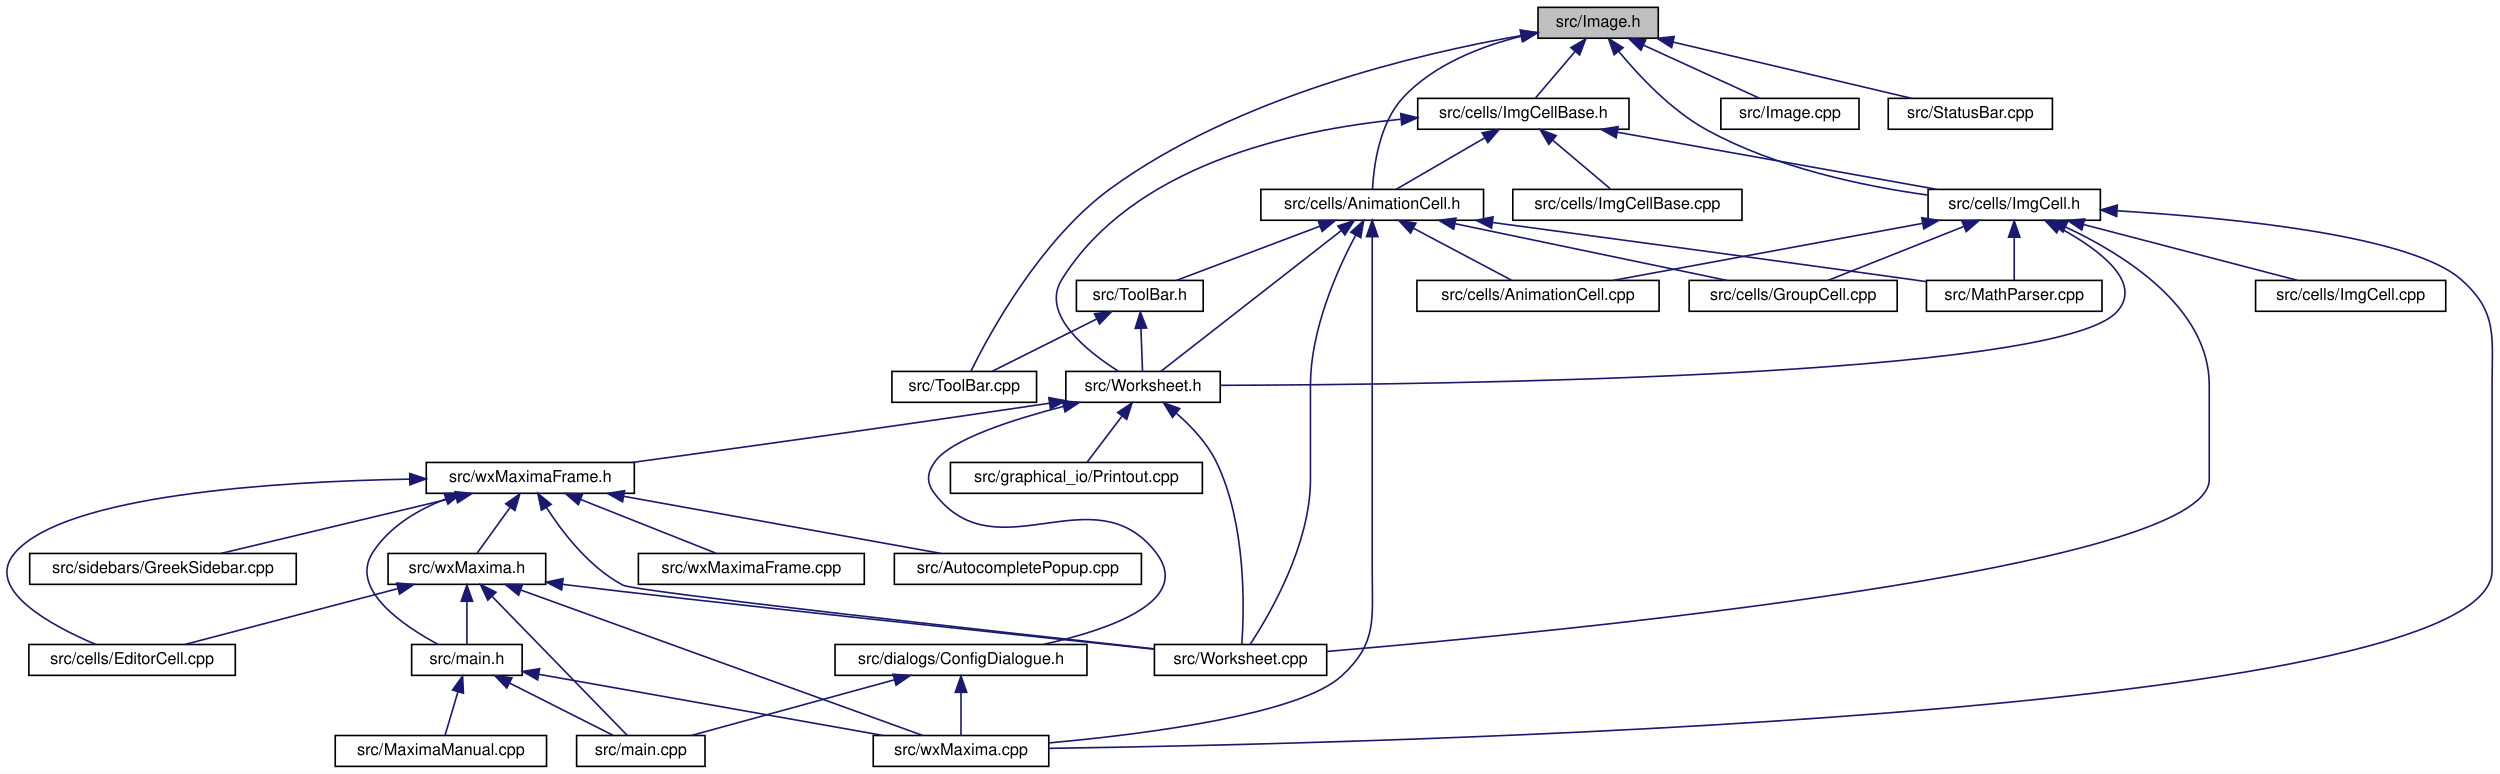
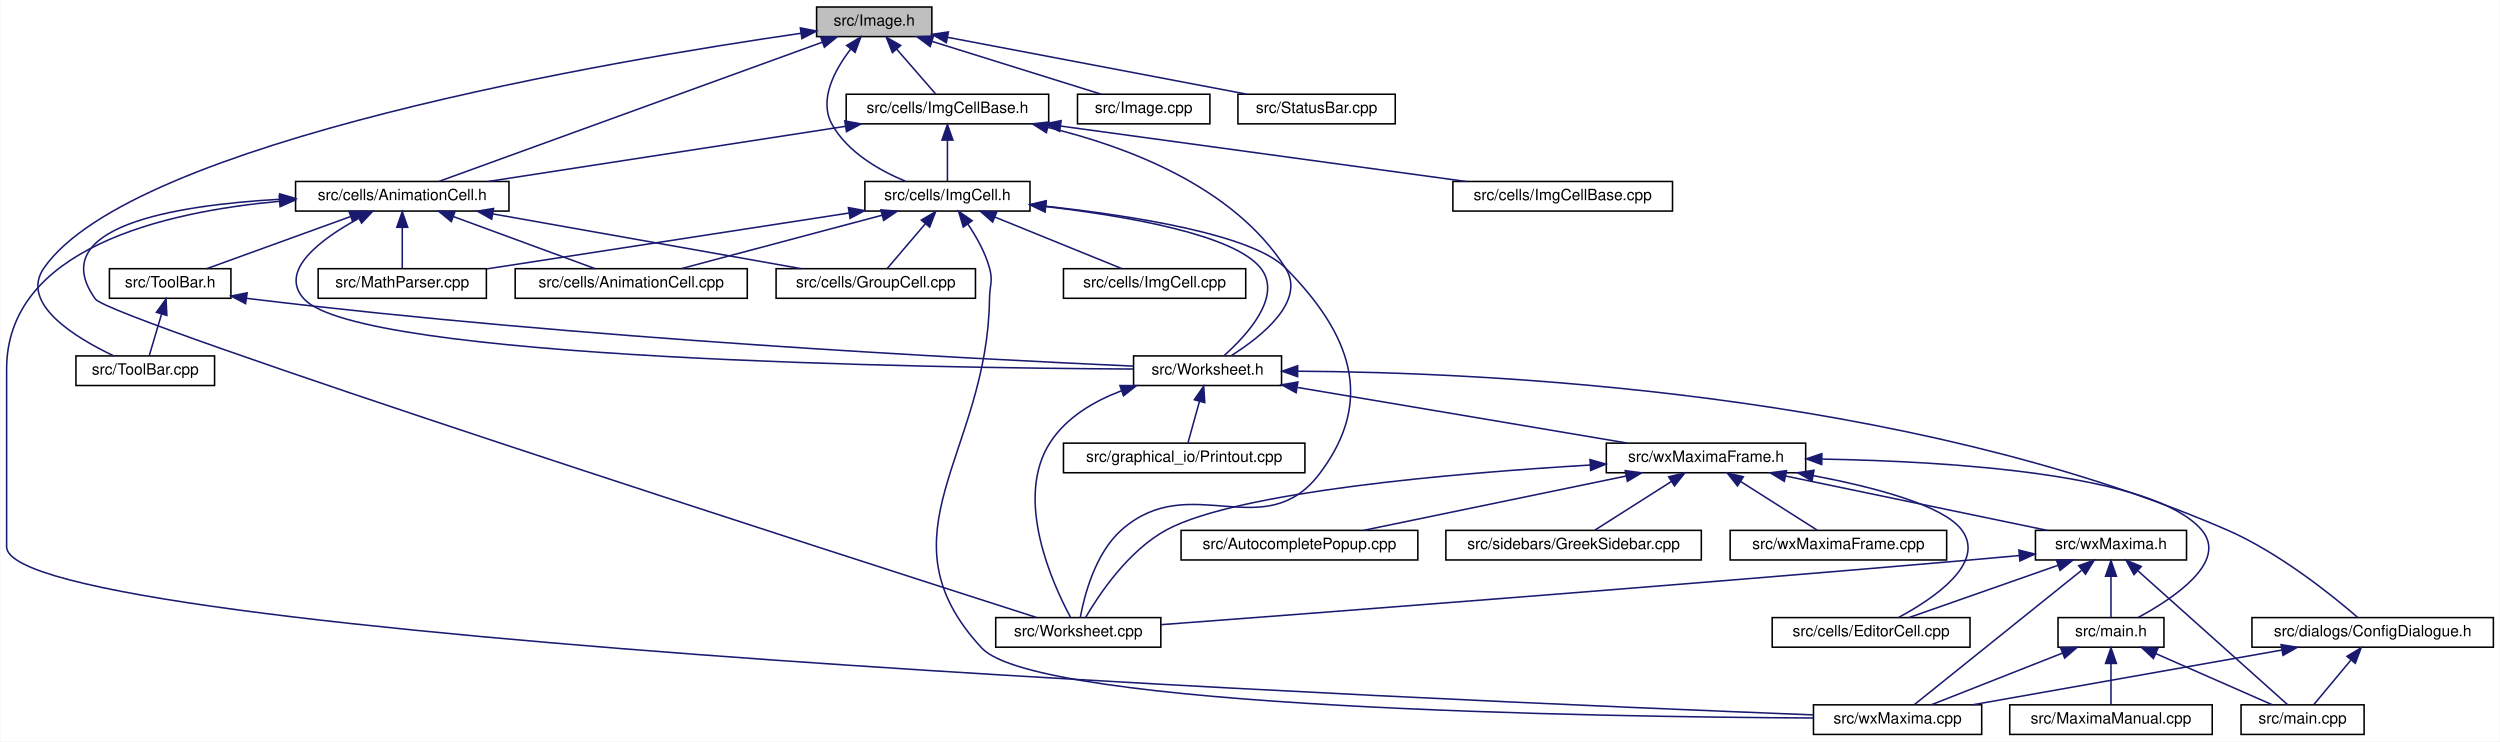
- <svg xmlns="http://www.w3.org/2000/svg" xmlns:xlink="http://www.w3.org/1999/xlink" width="1538pt" height="476pt" viewBox="0.00 0.00 1538.14 476.00">
+ <svg xmlns="http://www.w3.org/2000/svg" xmlns:xlink="http://www.w3.org/1999/xlink" width="1605pt" height="476pt" viewBox="0.00 0.00 1604.50 476.00">
  <g id="graph0" class="graph" transform="scale(1 1) rotate(0) translate(4 472)">
-     <polygon fill="white" stroke="transparent" points="-4,4 -4,-472 1534.14,-472 1534.14,4 -4,4" />
+     <polygon fill="white" stroke="transparent" points="-4,4 -4,-472 1600.5,-472 1600.5,4 -4,4" />
    <g id="node1" class="node">
      <g id="a_node1">
        <a xlink:title="This file declares the class Image.">
-           <polygon fill="#bfbfbf" stroke="black" points="942.26,-448.5 942.26,-467.5 1016.26,-467.5 1016.26,-448.5 942.26,-448.5" />
-           <text text-anchor="middle" x="979.26" y="-455.5" font-family="Helvetica,sans-Serif" font-size="10.00">src/Image.h</text>
+           <polygon fill="#bfbfbf" stroke="black" points="520,-448.5 520,-467.5 594,-467.5 594,-448.5 520,-448.5" />
+           <text text-anchor="middle" x="557" y="-455.5" font-family="Helvetica,sans-Serif" font-size="10.00">src/Image.h</text>
        </a>
      </g>
    </g>
    <g id="node2" class="node">
      <g id="a_node2">
        <a xlink:href="AnimationCell_8h.html" target="_top" xlink:title="This file declares the class AnimationCell.">
-           <polygon fill="white" stroke="black" points="771.76,-336.5 771.76,-355.5 908.76,-355.5 908.76,-336.5 771.76,-336.5" />
-           <text text-anchor="middle" x="840.26" y="-343.5" font-family="Helvetica,sans-Serif" font-size="10.00">src/cells/AnimationCell.h</text>
+           <polygon fill="white" stroke="black" points="185.5,-336.5 185.5,-355.5 322.5,-355.5 322.5,-336.5 185.5,-336.5" />
+           <text text-anchor="middle" x="254" y="-343.5" font-family="Helvetica,sans-Serif" font-size="10.00">src/cells/AnimationCell.h</text>
        </a>
      </g>
    </g>
    <g id="edge1" class="edge">
-       <path fill="none" stroke="midnightblue" d="M932.16,-449.76C907.35,-443.63 878.22,-432.42 859.26,-412 844.54,-396.15 841.17,-369.5 840.43,-355.77" />
-       <polygon fill="midnightblue" stroke="midnightblue" points="931.61,-453.22 942.13,-452.01 933.15,-446.39 931.61,-453.22" />
+       <path fill="none" stroke="midnightblue" d="M523.57,-444.86C461.8,-422.44 331.21,-375.03 277.67,-355.59" />
+       <polygon fill="midnightblue" stroke="midnightblue" points="522.63,-448.25 533.22,-448.37 525.02,-441.67 522.63,-448.25" />
    </g>
    <g id="node7" class="node">
      <g id="a_node7">
        <a xlink:href="ToolBar_8cpp.html" target="_top" xlink:title="This file defines the class ToolBar that represents wxMaxima's main tool bar.">
-           <polygon fill="white" stroke="black" points="544.76,-224.5 544.76,-243.5 633.76,-243.5 633.76,-224.5 544.76,-224.5" />
-           <text text-anchor="middle" x="589.26" y="-231.5" font-family="Helvetica,sans-Serif" font-size="10.00">src/ToolBar.cpp</text>
+           <polygon fill="white" stroke="black" points="44.5,-224.5 44.5,-243.5 133.5,-243.5 133.5,-224.5 44.5,-224.5" />
+           <text text-anchor="middle" x="89" y="-231.5" font-family="Helvetica,sans-Serif" font-size="10.00">src/ToolBar.cpp</text>
        </a>
      </g>
    </g>
    <g id="edge47" class="edge">
-       <path fill="none" stroke="midnightblue" d="M931.78,-450.11C868.96,-439.09 757.12,-412.68 679.26,-356 635.87,-324.41 604.26,-265.82 593.39,-243.73" />
-       <polygon fill="midnightblue" stroke="midnightblue" points="931.35,-453.59 941.8,-451.81 932.53,-446.69 931.35,-453.59" />
+       <path fill="none" stroke="midnightblue" d="M510.02,-450.64C390.58,-433.37 80.76,-381.4 24,-300 8.03,-277.09 44.27,-255.13 68.8,-243.52" />
+       <polygon fill="midnightblue" stroke="midnightblue" points="509.57,-454.11 519.97,-452.06 510.56,-447.18 509.57,-454.11" />
    </g>
    <g id="node22" class="node">
      <g id="a_node22">
        <a xlink:href="ImgCell_8h_source.html" target="_top" xlink:title=" ">
-           <polygon fill="white" stroke="black" points="1182.26,-336.5 1182.26,-355.5 1288.26,-355.5 1288.26,-336.5 1182.26,-336.5" />
-           <text text-anchor="middle" x="1235.26" y="-343.5" font-family="Helvetica,sans-Serif" font-size="10.00">src/cells/ImgCell.h</text>
+           <polygon fill="white" stroke="black" points="551,-336.5 551,-355.5 657,-355.5 657,-336.5 551,-336.5" />
+           <text text-anchor="middle" x="604" y="-343.5" font-family="Helvetica,sans-Serif" font-size="10.00">src/cells/ImgCell.h</text>
        </a>
      </g>
    </g>
    <g id="edge32" class="edge">
-       <path fill="none" stroke="midnightblue" d="M991.92,-440.41C1004.2,-425.5 1024.17,-404.12 1046.26,-392 1088.54,-368.79 1142.56,-357.47 1182.01,-352" />
-       <polygon fill="midnightblue" stroke="midnightblue" points="989.11,-438.33 985.62,-448.33 994.59,-442.68 989.11,-438.33" />
+       <path fill="none" stroke="midnightblue" d="M541.83,-440.38C531.5,-426.94 521.16,-407.73 530,-392 540.02,-374.18 560.28,-362.59 577.07,-355.64" />
+       <polygon fill="midnightblue" stroke="midnightblue" points="539.33,-442.84 548.42,-448.28 544.71,-438.36 539.33,-442.84" />
    </g>
    <g id="node24" class="node">
      <g id="a_node24">
        <a xlink:href="ImgCellBase_8h_source.html" target="_top" xlink:title=" ">
-           <polygon fill="white" stroke="black" points="868.26,-392.5 868.26,-411.5 998.26,-411.5 998.26,-392.5 868.26,-392.5" />
-           <text text-anchor="middle" x="933.26" y="-399.5" font-family="Helvetica,sans-Serif" font-size="10.00">src/cells/ImgCellBase.h</text>
+           <polygon fill="white" stroke="black" points="539,-392.5 539,-411.5 669,-411.5 669,-392.5 539,-392.5" />
+           <text text-anchor="middle" x="604" y="-399.5" font-family="Helvetica,sans-Serif" font-size="10.00">src/cells/ImgCellBase.h</text>
        </a>
      </g>
    </g>
    <g id="edge40" class="edge">
-       <path fill="none" stroke="midnightblue" d="M965.15,-440.43C957.08,-430.97 947.3,-419.48 940.71,-411.75" />
-       <polygon fill="midnightblue" stroke="midnightblue" points="962.51,-442.74 971.66,-448.08 967.84,-438.2 962.51,-442.74" />
+       <path fill="none" stroke="midnightblue" d="M571.42,-440.43C579.66,-430.97 589.65,-419.48 596.38,-411.75" />
+       <polygon fill="midnightblue" stroke="midnightblue" points="568.69,-438.24 564.76,-448.08 573.97,-442.84 568.69,-438.24" />
    </g>
    <g id="node26" class="node">
      <g id="a_node26">
        <a xlink:href="Image_8cpp.html" target="_top" xlink:title="This file declares the class Image.">
-           <polygon fill="white" stroke="black" points="1054.76,-392.5 1054.76,-411.5 1139.76,-411.5 1139.76,-392.5 1054.76,-392.5" />
-           <text text-anchor="middle" x="1097.26" y="-399.5" font-family="Helvetica,sans-Serif" font-size="10.00">src/Image.cpp</text>
+           <polygon fill="white" stroke="black" points="687.5,-392.5 687.5,-411.5 772.5,-411.5 772.5,-392.5 687.5,-392.5" />
+           <text text-anchor="middle" x="730" y="-399.5" font-family="Helvetica,sans-Serif" font-size="10.00">src/Image.cpp</text>
        </a>
      </g>
    </g>
    <g id="edge45" class="edge">
-       <path fill="none" stroke="midnightblue" d="M1007.16,-444.23C1029.23,-434.13 1059.44,-420.31 1078.65,-411.52" />
-       <polygon fill="midnightblue" stroke="midnightblue" points="1005.59,-441.1 997.96,-448.44 1008.51,-447.46 1005.59,-441.1" />
+       <path fill="none" stroke="midnightblue" d="M594.05,-445.44C626.66,-435.26 673.41,-420.66 702.72,-411.52" />
+       <polygon fill="midnightblue" stroke="midnightblue" points="592.92,-442.12 584.41,-448.44 595,-448.8 592.92,-442.12" />
    </g>
    <g id="node27" class="node">
      <g id="a_node27">
        <a xlink:href="StatusBar_8cpp.html" target="_top" xlink:title="This file defines the contents of the class StatusBar that represents wxMaxima's status bar.">
-           <polygon fill="white" stroke="black" points="1157.76,-392.5 1157.76,-411.5 1258.76,-411.5 1258.76,-392.5 1157.76,-392.5" />
-           <text text-anchor="middle" x="1208.26" y="-399.5" font-family="Helvetica,sans-Serif" font-size="10.00">src/StatusBar.cpp</text>
+           <polygon fill="white" stroke="black" points="790.5,-392.5 790.5,-411.5 891.5,-411.5 891.5,-392.5 790.5,-392.5" />
+           <text text-anchor="middle" x="841" y="-399.5" font-family="Helvetica,sans-Serif" font-size="10.00">src/StatusBar.cpp</text>
        </a>
      </g>
    </g>
    <g id="edge46" class="edge">
-       <path fill="none" stroke="midnightblue" d="M1025.53,-446.09C1068.8,-435.89 1132.51,-420.86 1172.14,-411.52" />
-       <polygon fill="midnightblue" stroke="midnightblue" points="1024.47,-442.74 1015.54,-448.44 1026.08,-449.55 1024.47,-442.74" />
+       <path fill="none" stroke="midnightblue" d="M604,-448.06C657.25,-437.94 743.44,-421.55 795.9,-411.58" />
+       <polygon fill="midnightblue" stroke="midnightblue" points="603.3,-444.63 594.13,-449.94 604.61,-451.51 603.3,-444.63" />
    </g>
    <g id="node3" class="node">
      <g id="a_node3">
        <a xlink:href="AnimationCell_8cpp.html" target="_top" xlink:title="This file defines the class AnimationCell.">
-           <polygon fill="white" stroke="black" points="867.76,-280.5 867.76,-299.5 1016.76,-299.5 1016.76,-280.5 867.76,-280.5" />
-           <text text-anchor="middle" x="942.26" y="-287.5" font-family="Helvetica,sans-Serif" font-size="10.00">src/cells/AnimationCell.cpp</text>
+           <polygon fill="white" stroke="black" points="326.5,-280.5 326.5,-299.5 475.5,-299.5 475.5,-280.5 326.5,-280.5" />
+           <text text-anchor="middle" x="401" y="-287.5" font-family="Helvetica,sans-Serif" font-size="10.00">src/cells/AnimationCell.cpp</text>
        </a>
      </g>
    </g>
    <g id="edge2" class="edge">
-       <path fill="none" stroke="midnightblue" d="M865.59,-331.59C884.45,-321.61 909.64,-308.27 925.91,-299.65" />
-       <polygon fill="midnightblue" stroke="midnightblue" points="863.85,-328.55 856.65,-336.32 867.12,-334.74 863.85,-328.55" />
+       <path fill="none" stroke="midnightblue" d="M286.92,-332.91C314.56,-322.75 353.34,-308.51 377.82,-299.52" />
+       <polygon fill="midnightblue" stroke="midnightblue" points="285.47,-329.71 277.29,-336.44 287.89,-336.28 285.47,-329.71" />
    </g>
    <g id="node4" class="node">
      <g id="a_node4">
        <a xlink:href="GroupCell_8cpp.html" target="_top" xlink:title="This file defines the class GroupCell.">
-           <polygon fill="white" stroke="black" points="1035.26,-280.5 1035.26,-299.5 1163.26,-299.5 1163.26,-280.5 1035.26,-280.5" />
-           <text text-anchor="middle" x="1099.26" y="-287.5" font-family="Helvetica,sans-Serif" font-size="10.00">src/cells/GroupCell.cpp</text>
+           <polygon fill="white" stroke="black" points="494,-280.5 494,-299.5 622,-299.5 622,-280.5 494,-280.5" />
+           <text text-anchor="middle" x="558" y="-287.5" font-family="Helvetica,sans-Serif" font-size="10.00">src/cells/GroupCell.cpp</text>
        </a>
      </g>
    </g>
    <g id="edge3" class="edge">
-       <path fill="none" stroke="midnightblue" d="M891.36,-334.35C940.31,-324.14 1013.21,-308.94 1058.41,-299.52" />
-       <polygon fill="midnightblue" stroke="midnightblue" points="890.37,-330.98 881.3,-336.44 891.8,-337.83 890.37,-330.98" />
+       <path fill="none" stroke="midnightblue" d="M312.19,-334.66C369.64,-324.46 456.45,-309.04 510.06,-299.52" />
+       <polygon fill="midnightblue" stroke="midnightblue" points="311.4,-331.25 302.17,-336.44 312.63,-338.14 311.4,-331.25" />
    </g>
    <g id="node5" class="node">
      <g id="a_node5">
        <a xlink:href="MathParser_8cpp.html" target="_top" xlink:title="This file defines the class MathParser that reads wxmx data and math from Maxima.">
-           <polygon fill="white" stroke="black" points="1181.26,-280.5 1181.26,-299.5 1289.26,-299.5 1289.26,-280.5 1181.26,-280.5" />
-           <text text-anchor="middle" x="1235.26" y="-287.5" font-family="Helvetica,sans-Serif" font-size="10.00">src/MathParser.cpp</text>
+           <polygon fill="white" stroke="black" points="200,-280.5 200,-299.5 308,-299.5 308,-280.5 200,-280.5" />
+           <text text-anchor="middle" x="254" y="-287.5" font-family="Helvetica,sans-Serif" font-size="10.00">src/MathParser.cpp</text>
        </a>
      </g>
    </g>
    <g id="edge4" class="edge">
-       <path fill="none" stroke="midnightblue" d="M914.32,-335.12C981.61,-326.1 1083.62,-312.34 1172.26,-300 1175.1,-299.6 1178.02,-299.2 1180.97,-298.78" />
-       <polygon fill="midnightblue" stroke="midnightblue" points="913.68,-331.67 904.23,-336.47 914.61,-338.61 913.68,-331.67" />
+       <path fill="none" stroke="midnightblue" d="M254,-325.8C254,-316.91 254,-306.78 254,-299.75" />
+       <polygon fill="midnightblue" stroke="midnightblue" points="250.5,-326.08 254,-336.08 257.5,-326.08 250.5,-326.08" />
    </g>
    <g id="node6" class="node">
      <g id="a_node6">
        <a xlink:href="ToolBar_8h.html" target="_top" xlink:title="This file declares the class ToolBar that represents wxMaxima's main tool bar.">
-           <polygon fill="white" stroke="black" points="658.26,-280.5 658.26,-299.5 736.26,-299.5 736.26,-280.5 658.26,-280.5" />
-           <text text-anchor="middle" x="697.26" y="-287.5" font-family="Helvetica,sans-Serif" font-size="10.00">src/ToolBar.h</text>
+           <polygon fill="white" stroke="black" points="66,-280.5 66,-299.5 144,-299.5 144,-280.5 66,-280.5" />
+           <text text-anchor="middle" x="105" y="-287.5" font-family="Helvetica,sans-Serif" font-size="10.00">src/ToolBar.h</text>
        </a>
      </g>
    </g>
    <g id="edge5" class="edge">
-       <path fill="none" stroke="midnightblue" d="M808.23,-332.91C781.35,-322.75 743.62,-308.51 719.81,-299.52" />
-       <polygon fill="midnightblue" stroke="midnightblue" points="807.01,-336.19 817.6,-336.44 809.48,-329.64 807.01,-336.19" />
+       <path fill="none" stroke="midnightblue" d="M220.63,-332.91C192.62,-322.75 153.3,-308.51 128.5,-299.52" />
+       <polygon fill="midnightblue" stroke="midnightblue" points="219.8,-336.33 230.39,-336.44 222.18,-329.75 219.8,-336.33" />
    </g>
    <g id="node8" class="node">
      <g id="a_node8">
        <a xlink:href="Worksheet_8h.html" target="_top" xlink:title="This file defines the class Worksheet.">
-           <polygon fill="white" stroke="black" points="651.76,-224.5 651.76,-243.5 746.76,-243.5 746.76,-224.5 651.76,-224.5" />
-           <text text-anchor="middle" x="699.26" y="-231.5" font-family="Helvetica,sans-Serif" font-size="10.00">src/Worksheet.h</text>
-         </a>
-       </g>
-     </g>
-     <g id="edge29" class="edge">
-       <path fill="none" stroke="midnightblue" d="M821.18,-330.12C791.25,-306.77 734.21,-262.27 710.27,-243.59" />
-       <polygon fill="midnightblue" stroke="midnightblue" points="819.16,-332.98 829.2,-336.37 823.46,-327.46 819.16,-332.98" />
+           <polygon fill="white" stroke="black" points="723.5,-224.5 723.5,-243.5 818.5,-243.5 818.5,-224.5 723.5,-224.5" />
+           <text text-anchor="middle" x="771" y="-231.5" font-family="Helvetica,sans-Serif" font-size="10.00">src/Worksheet.h</text>
+         </a>
+       </g>
+     </g>
+     <g id="edge30" class="edge">
+       <path fill="none" stroke="midnightblue" d="M225.97,-331.73C202.09,-318.72 174.13,-298.23 191,-280 226.84,-241.27 590.74,-235.79 723.15,-235.08" />
+       <polygon fill="midnightblue" stroke="midnightblue" points="224.66,-335 235.14,-336.5 227.88,-328.78 224.66,-335" />
    </g>
    <g id="node11" class="node">
      <g id="a_node11">
        <a xlink:href="wxMaxima_8cpp.html" target="_top" xlink:title="This file defines the contents of the class wxMaxima that contains most of the program's logic.">
-           <polygon fill="white" stroke="black" points="533.26,-0.5 533.26,-19.5 641.26,-19.5 641.26,-0.5 533.26,-0.5" />
-           <text text-anchor="middle" x="587.26" y="-7.5" font-family="Helvetica,sans-Serif" font-size="10.00">src/wxMaxima.cpp</text>
+           <polygon fill="white" stroke="black" points="1160,-0.5 1160,-19.5 1268,-19.5 1268,-0.5 1160,-0.5" />
+           <text text-anchor="middle" x="1214" y="-7.5" font-family="Helvetica,sans-Serif" font-size="10.00">src/wxMaxima.cpp</text>
        </a>
      </g>
    </g>
    <g id="edge31" class="edge">
-       <path fill="none" stroke="midnightblue" d="M840.26,-326.25C840.26,-304.36 840.26,-267.05 840.26,-235 840.26,-235 840.26,-235 840.26,-121 840.26,-90.9 843.52,-76.25 821.26,-56 795.44,-32.51 701.98,-20.44 641.28,-14.93" />
-       <polygon fill="midnightblue" stroke="midnightblue" points="836.76,-326.44 840.26,-336.44 843.76,-326.44 836.76,-326.44" />
-     </g>
-     <g id="node20" class="node">
-       <g id="a_node20">
+       <path fill="none" stroke="midnightblue" d="M174.93,-342.75C100.38,-335.91 0,-312.33 0,-235 0,-235 0,-235 0,-121 0,-61.91 924.29,-22.19 1159.87,-13.03" />
+       <polygon fill="midnightblue" stroke="midnightblue" points="175.01,-346.27 185.26,-343.61 175.59,-339.3 175.01,-346.27" />
+     </g>
+     <g id="node13" class="node">
+       <g id="a_node13">
        <a xlink:href="Worksheet_8cpp.html" target="_top" xlink:title="This file defines the class Worksheet.">
-           <polygon fill="white" stroke="black" points="706.26,-56.5 706.26,-75.5 812.26,-75.5 812.26,-56.5 706.26,-56.5" />
-           <text text-anchor="middle" x="759.26" y="-63.5" font-family="Helvetica,sans-Serif" font-size="10.00">src/Worksheet.cpp</text>
-         </a>
-       </g>
-     </g>
-     <g id="edge30" class="edge">
-       <path fill="none" stroke="midnightblue" d="M830.12,-327.43C818.86,-306.24 802.26,-269.19 802.26,-235 802.26,-235 802.26,-235 802.26,-177 802.26,-136.81 777.05,-93.68 765.24,-75.67" />
-       <polygon fill="midnightblue" stroke="midnightblue" points="827.08,-329.17 834.98,-336.23 833.21,-325.78 827.08,-329.17" />
+           <polygon fill="white" stroke="black" points="635,-56.5 635,-75.5 741,-75.5 741,-56.5 635,-56.5" />
+           <text text-anchor="middle" x="688" y="-63.5" font-family="Helvetica,sans-Serif" font-size="10.00">src/Worksheet.cpp</text>
+         </a>
+       </g>
+     </g>
+     <g id="edge29" class="edge">
+       <path fill="none" stroke="midnightblue" d="M175.08,-344.05C106.77,-340.17 23.79,-326.26 57,-280 66.44,-266.85 542.47,-113.63 661.33,-75.54" />
+       <polygon fill="midnightblue" stroke="midnightblue" points="175.3,-347.56 185.46,-344.57 175.65,-340.57 175.3,-347.56" />
    </g>
    <g id="edge6" class="edge">
-       <path fill="none" stroke="midnightblue" d="M670.71,-275.73C650.71,-265.73 623.87,-252.31 606.57,-243.65" />
-       <polygon fill="midnightblue" stroke="midnightblue" points="669.4,-278.98 679.91,-280.32 672.53,-272.72 669.4,-278.98" />
+       <path fill="none" stroke="midnightblue" d="M99.49,-270.4C96.81,-261.36 93.72,-250.94 91.59,-243.75" />
+       <polygon fill="midnightblue" stroke="midnightblue" points="96.16,-271.49 102.36,-280.08 102.87,-269.5 96.16,-271.49" />
    </g>
    <g id="edge7" class="edge">
-       <path fill="none" stroke="midnightblue" d="M697.97,-269.8C698.3,-260.91 698.67,-250.78 698.94,-243.75" />
-       <polygon fill="midnightblue" stroke="midnightblue" points="694.46,-269.96 697.59,-280.08 701.46,-270.22 694.46,-269.96" />
+       <path fill="none" stroke="midnightblue" d="M154.13,-280.49C155.43,-280.32 156.72,-280.15 158,-280 367.75,-254.55 619.74,-241.55 723.16,-236.96" />
+       <polygon fill="midnightblue" stroke="midnightblue" points="153.41,-277.06 144.01,-281.94 154.41,-283.99 153.41,-277.06" />
    </g>
    <g id="node9" class="node">
      <g id="a_node9">
        <a xlink:href="ConfigDialogue_8h.html" target="_top" xlink:title="The configuration dialog.">
-           <polygon fill="white" stroke="black" points="509.76,-56.5 509.76,-75.5 664.76,-75.5 664.76,-56.5 509.76,-56.5" />
-           <text text-anchor="middle" x="587.26" y="-63.5" font-family="Helvetica,sans-Serif" font-size="10.00">src/dialogs/ConfigDialogue.h</text>
+           <polygon fill="white" stroke="black" points="1441.5,-56.5 1441.5,-75.5 1596.5,-75.5 1596.5,-56.5 1441.5,-56.5" />
+           <text text-anchor="middle" x="1519" y="-63.5" font-family="Helvetica,sans-Serif" font-size="10.00">src/dialogs/ConfigDialogue.h</text>
        </a>
      </g>
    </g>
    <g id="edge8" class="edge">
-       <path fill="none" stroke="midnightblue" d="M650.42,-222.03C618.43,-213.73 580.82,-201.5 571.26,-188 566.12,-180.75 565.84,-175.04 571.26,-168 609.4,-118.45 669.12,-181.55 707.26,-132 729.88,-102.62 679.99,-84.87 637.8,-75.51" />
-       <polygon fill="midnightblue" stroke="midnightblue" points="649.58,-225.42 660.14,-224.47 651.29,-218.63 649.58,-225.42" />
+       <path fill="none" stroke="midnightblue" d="M829.04,-233.68C946.56,-233.02 1219,-221.09 1425,-132 1458.87,-117.35 1493.15,-89.68 1509.36,-75.64" />
+       <polygon fill="midnightblue" stroke="midnightblue" points="828.81,-230.18 818.83,-233.71 828.84,-237.18 828.81,-230.18" />
    </g>
    <g id="node12" class="node">
      <g id="a_node12">
        <a xlink:href="Printout_8cpp.html" target="_top" xlink:title="This file defines the class MathPrintOut.">
-           <polygon fill="white" stroke="black" points="580.76,-168.5 580.76,-187.5 735.76,-187.5 735.76,-168.5 580.76,-168.5" />
-           <text text-anchor="middle" x="658.26" y="-175.5" font-family="Helvetica,sans-Serif" font-size="10.00">src/graphical_io/Printout.cpp</text>
+           <polygon fill="white" stroke="black" points="678.5,-168.5 678.5,-187.5 833.5,-187.5 833.5,-168.5 678.5,-168.5" />
+           <text text-anchor="middle" x="756" y="-175.5" font-family="Helvetica,sans-Serif" font-size="10.00">src/graphical_io/Printout.cpp</text>
        </a>
      </g>
    </g>
    <g id="edge11" class="edge">
-       <path fill="none" stroke="midnightblue" d="M686.24,-215.86C679.14,-206.5 670.66,-195.33 664.9,-187.75" />
-       <polygon fill="midnightblue" stroke="midnightblue" points="683.65,-218.24 692.49,-224.08 689.23,-214 683.65,-218.24" />
-     </g>
-     <g id="node13" class="node">
-       <g id="a_node13">
+       <path fill="none" stroke="midnightblue" d="M765.83,-214.4C763.32,-205.36 760.43,-194.94 758.43,-187.75" />
+       <polygon fill="midnightblue" stroke="midnightblue" points="762.47,-215.38 768.52,-224.08 769.22,-213.51 762.47,-215.38" />
+     </g>
+     <g id="edge12" class="edge">
+       <path fill="none" stroke="midnightblue" d="M715.61,-221.08C698,-214.4 680.41,-204.03 670,-188 646.52,-151.84 671.6,-96.94 682.99,-75.76" />
+       <polygon fill="midnightblue" stroke="midnightblue" points="714.75,-224.49 725.35,-224.43 717.03,-217.87 714.75,-224.49" />
+     </g>
+     <g id="node14" class="node">
+       <g id="a_node14">
        <a xlink:href="wxMaximaFrame_8h.html" target="_top" xlink:title="This file declares the class wxMaximaFrame.">
-           <polygon fill="white" stroke="black" points="258.26,-168.5 258.26,-187.5 386.26,-187.5 386.26,-168.5 258.26,-168.5" />
-           <text text-anchor="middle" x="322.26" y="-175.5" font-family="Helvetica,sans-Serif" font-size="10.00">src/wxMaximaFrame.h</text>
-         </a>
-       </g>
-     </g>
-     <g id="edge12" class="edge">
-       <path fill="none" stroke="midnightblue" d="M641.56,-223.92C546.04,-209.71 447.5,-196.05 385.15,-187.52" />
-       <polygon fill="midnightblue" stroke="midnightblue" points="641.28,-227.41 651.68,-225.43 642.31,-220.49 641.28,-227.41" />
-     </g>
-     <g id="edge28" class="edge">
-       <path fill="none" stroke="midnightblue" d="M719.78,-217.75C728.8,-209.9 738.62,-199.55 744.26,-188 763.03,-149.58 761.52,-96.45 760.04,-75.75" />
-       <polygon fill="midnightblue" stroke="midnightblue" points="717.39,-215.19 711.86,-224.23 721.82,-220.61 717.39,-215.19" />
+           <polygon fill="white" stroke="black" points="1027,-168.5 1027,-187.5 1155,-187.5 1155,-168.5 1027,-168.5" />
+           <text text-anchor="middle" x="1091" y="-175.5" font-family="Helvetica,sans-Serif" font-size="10.00">src/wxMaximaFrame.h</text>
+         </a>
+       </g>
+     </g>
+     <g id="edge13" class="edge">
+       <path fill="none" stroke="midnightblue" d="M828.69,-223.26C889.09,-213.07 982.99,-197.23 1040.53,-187.52" />
+       <polygon fill="midnightblue" stroke="midnightblue" points="827.84,-219.86 818.56,-224.97 829,-226.76 827.84,-219.86" />
    </g>
    <g id="node10" class="node">
      <g id="a_node10">
        <a xlink:href="main_8cpp.html" target="_top" xlink:title="The file that defines the starting point of the program.">
-           <polygon fill="white" stroke="black" points="350.76,-0.5 350.76,-19.5 429.76,-19.5 429.76,-0.5 350.76,-0.5" />
-           <text text-anchor="middle" x="390.26" y="-7.5" font-family="Helvetica,sans-Serif" font-size="10.00">src/main.cpp</text>
+           <polygon fill="white" stroke="black" points="1434.5,-0.5 1434.5,-19.5 1513.5,-19.5 1513.5,-0.5 1434.5,-0.5" />
+           <text text-anchor="middle" x="1474" y="-7.5" font-family="Helvetica,sans-Serif" font-size="10.00">src/main.cpp</text>
        </a>
      </g>
    </g>
    <g id="edge9" class="edge">
-       <path fill="none" stroke="midnightblue" d="M546.03,-53.7C508.85,-43.51 454.99,-28.74 421.33,-19.52" />
-       <polygon fill="midnightblue" stroke="midnightblue" points="545.47,-57.18 556.04,-56.44 547.33,-50.42 545.47,-57.18" />
+       <path fill="none" stroke="midnightblue" d="M1504.95,-48.14C1497.11,-38.74 1487.67,-27.4 1481.29,-19.75" />
+       <polygon fill="midnightblue" stroke="midnightblue" points="1502.48,-50.64 1511.57,-56.08 1507.86,-46.16 1502.48,-50.64" />
    </g>
    <g id="edge10" class="edge">
-       <path fill="none" stroke="midnightblue" d="M587.26,-45.8C587.26,-36.91 587.26,-26.78 587.26,-19.75" />
-       <polygon fill="midnightblue" stroke="midnightblue" points="583.76,-46.08 587.26,-56.08 590.76,-46.08 583.76,-46.08" />
-     </g>
-     <g id="node14" class="node">
-       <g id="a_node14">
-         <a xlink:href="AutocompletePopup_8cpp.html" target="_top" xlink:title="This file defines the class AutocompletePopup.">
-           <polygon fill="white" stroke="black" points="546.26,-112.5 546.26,-131.5 698.26,-131.5 698.26,-112.5 546.26,-112.5" />
-           <text text-anchor="middle" x="622.26" y="-119.5" font-family="Helvetica,sans-Serif" font-size="10.00">src/AutocompletePopup.cpp</text>
-         </a>
-       </g>
-     </g>
-     <g id="edge13" class="edge">
-       <path fill="none" stroke="midnightblue" d="M379.68,-166.66C436.38,-156.46 522.04,-141.04 574.95,-131.52" />
-       <polygon fill="midnightblue" stroke="midnightblue" points="379.02,-163.23 369.8,-168.44 380.26,-170.12 379.02,-163.23" />
+       <path fill="none" stroke="midnightblue" d="M1460.62,-54.66C1402.98,-44.46 1315.88,-29.04 1262.1,-19.52" />
+       <polygon fill="midnightblue" stroke="midnightblue" points="1460.21,-58.15 1470.67,-56.44 1461.44,-51.25 1460.21,-58.15" />
+     </g>
+     <g id="edge27" class="edge">
+       <path fill="none" stroke="midnightblue" d="M1016.61,-173.45C929.3,-168.23 790.63,-156.34 745,-132 720.1,-118.72 701.03,-89.89 692.66,-75.51" />
+       <polygon fill="midnightblue" stroke="midnightblue" points="1016.54,-176.95 1026.73,-174.04 1016.95,-169.96 1016.54,-176.95" />
    </g>
    <g id="node15" class="node">
      <g id="a_node15">
-         <a xlink:href="EditorCell_8cpp.html" target="_top" xlink:title="This file defines the class EditorCell.">
-           <polygon fill="white" stroke="black" points="13.76,-56.5 13.76,-75.5 140.76,-75.5 140.76,-56.5 13.76,-56.5" />
-           <text text-anchor="middle" x="77.26" y="-63.5" font-family="Helvetica,sans-Serif" font-size="10.00">src/cells/EditorCell.cpp</text>
+         <a xlink:href="AutocompletePopup_8cpp.html" target="_top" xlink:title="This file defines the class AutocompletePopup.">
+           <polygon fill="white" stroke="black" points="754,-112.5 754,-131.5 906,-131.5 906,-112.5 754,-112.5" />
+           <text text-anchor="middle" x="830" y="-119.5" font-family="Helvetica,sans-Serif" font-size="10.00">src/AutocompletePopup.cpp</text>
        </a>
      </g>
    </g>
    <g id="edge14" class="edge">
-       <path fill="none" stroke="midnightblue" d="M247.91,-177.23C164.27,-175.72 36.04,-167.46 5.26,-132 -14.17,-109.62 27.15,-87.29 54.87,-75.52" />
-       <polygon fill="midnightblue" stroke="midnightblue" points="248.08,-180.73 258.13,-177.39 248.19,-173.73 248.08,-180.73" />
+       <path fill="none" stroke="midnightblue" d="M1039.81,-166.41C990.49,-156.2 916.81,-140.96 871.16,-131.52" />
+       <polygon fill="midnightblue" stroke="midnightblue" points="1039.14,-169.84 1049.64,-168.44 1040.56,-162.99 1039.14,-169.84" />
    </g>
    <g id="node16" class="node">
      <g id="a_node16">
+         <a xlink:href="EditorCell_8cpp.html" target="_top" xlink:title="This file defines the class EditorCell.">
+           <polygon fill="white" stroke="black" points="1133.5,-56.5 1133.5,-75.5 1260.5,-75.5 1260.5,-56.5 1133.5,-56.5" />
+           <text text-anchor="middle" x="1197" y="-63.5" font-family="Helvetica,sans-Serif" font-size="10.00">src/cells/EditorCell.cpp</text>
+         </a>
+       </g>
+     </g>
+     <g id="edge15" class="edge">
+       <path fill="none" stroke="midnightblue" d="M1159.77,-166.67C1199.15,-159.19 1243.08,-147.64 1255,-132 1271.23,-110.71 1237.29,-87.79 1214.8,-75.67" />
+       <polygon fill="midnightblue" stroke="midnightblue" points="1159.08,-163.23 1149.87,-168.48 1160.34,-170.12 1159.08,-163.23" />
+     </g>
+     <g id="node17" class="node">
+       <g id="a_node17">
        <a xlink:href="main_8h.html" target="_top" xlink:title="This file declares the class wxMaxima that contains most of the program's logic.">
-           <polygon fill="white" stroke="black" points="249.26,-56.5 249.26,-75.5 317.26,-75.5 317.26,-56.5 249.26,-56.5" />
-           <text text-anchor="middle" x="283.26" y="-63.5" font-family="Helvetica,sans-Serif" font-size="10.00">src/main.h</text>
-         </a>
-       </g>
-     </g>
-     <g id="edge15" class="edge">
-       <path fill="none" stroke="midnightblue" d="M270.3,-165.08C252.95,-158.36 235.46,-147.97 225.26,-132 210.94,-109.56 243.72,-87.26 265.61,-75.5" />
-       <polygon fill="midnightblue" stroke="midnightblue" points="269.27,-168.44 279.87,-168.45 271.6,-161.83 269.27,-168.44" />
-     </g>
-     <g id="node18" class="node">
-       <g id="a_node18">
-         <a xlink:href="GreekSidebar_8cpp.html" target="_top" xlink:title="This file defines the class GreekSidebar.">
-           <polygon fill="white" stroke="black" points="14.26,-112.5 14.26,-131.5 178.26,-131.5 178.26,-112.5 14.26,-112.5" />
-           <text text-anchor="middle" x="96.26" y="-119.5" font-family="Helvetica,sans-Serif" font-size="10.00">src/sidebars/GreekSidebar.cpp</text>
-         </a>
-       </g>
-     </g>
-     <g id="edge19" class="edge">
-       <path fill="none" stroke="midnightblue" d="M276.59,-166.09C233.9,-155.89 171.01,-140.86 131.9,-131.52" />
-       <polygon fill="midnightblue" stroke="midnightblue" points="275.91,-169.52 286.45,-168.44 277.54,-162.72 275.91,-169.52" />
+           <polygon fill="white" stroke="black" points="1317,-56.5 1317,-75.5 1385,-75.5 1385,-56.5 1317,-56.5" />
+           <text text-anchor="middle" x="1351" y="-63.5" font-family="Helvetica,sans-Serif" font-size="10.00">src/main.h</text>
+         </a>
+       </g>
+     </g>
+     <g id="edge16" class="edge">
+       <path fill="none" stroke="midnightblue" d="M1165.58,-177.27C1249.49,-175.79 1378.11,-167.56 1409,-132 1426.75,-111.56 1391.32,-87.93 1368.4,-75.56" />
+       <polygon fill="midnightblue" stroke="midnightblue" points="1165.28,-173.77 1155.33,-177.42 1165.38,-180.77 1165.28,-173.77" />
    </g>
    <g id="node19" class="node">
      <g id="a_node19">
+         <a xlink:href="GreekSidebar_8cpp.html" target="_top" xlink:title="This file defines the class GreekSidebar.">
+           <polygon fill="white" stroke="black" points="924,-112.5 924,-131.5 1088,-131.5 1088,-112.5 924,-112.5" />
+           <text text-anchor="middle" x="1006" y="-119.5" font-family="Helvetica,sans-Serif" font-size="10.00">src/sidebars/GreekSidebar.cpp</text>
+         </a>
+       </g>
+     </g>
+     <g id="edge20" class="edge">
+       <path fill="none" stroke="midnightblue" d="M1068.81,-162.9C1053.22,-153 1032.87,-140.07 1019.62,-131.65" />
+       <polygon fill="midnightblue" stroke="midnightblue" points="1067.03,-165.92 1077.34,-168.32 1070.78,-160.01 1067.03,-165.92" />
+     </g>
+     <g id="node20" class="node">
+       <g id="a_node20">
        <a xlink:href="wxMaxima_8h.html" target="_top" xlink:title="This file declares the class wxMaxima that contains most of the program's logic.">
-           <polygon fill="white" stroke="black" points="234.76,-112.5 234.76,-131.5 331.76,-131.5 331.76,-112.5 234.76,-112.5" />
-           <text text-anchor="middle" x="283.26" y="-119.5" font-family="Helvetica,sans-Serif" font-size="10.00">src/wxMaxima.h</text>
-         </a>
-       </g>
-     </g>
-     <g id="edge20" class="edge">
-       <path fill="none" stroke="midnightblue" d="M309.88,-159.86C303.12,-150.5 295.05,-139.33 289.58,-131.75" />
-       <polygon fill="midnightblue" stroke="midnightblue" points="307.13,-162.03 315.82,-168.08 312.8,-157.93 307.13,-162.03" />
-     </g>
-     <g id="edge27" class="edge">
-       <path fill="none" stroke="midnightblue" d="M332.13,-159.89C341.97,-144.57 358.58,-122.88 379.26,-112 386.42,-108.23 603.16,-84.09 706.03,-72.81" />
-       <polygon fill="midnightblue" stroke="midnightblue" points="329.12,-158.1 326.9,-168.46 335.1,-161.75 329.12,-158.1" />
+           <polygon fill="white" stroke="black" points="1302.5,-112.5 1302.5,-131.5 1399.5,-131.5 1399.5,-112.5 1302.5,-112.5" />
+           <text text-anchor="middle" x="1351" y="-119.5" font-family="Helvetica,sans-Serif" font-size="10.00">src/wxMaxima.h</text>
+         </a>
+       </g>
+     </g>
+     <g id="edge21" class="edge">
+       <path fill="none" stroke="midnightblue" d="M1141.99,-166.41C1191.13,-156.2 1264.53,-140.96 1309.99,-131.52" />
+       <polygon fill="midnightblue" stroke="midnightblue" points="1141.28,-162.98 1132.2,-168.44 1142.7,-169.84 1141.28,-162.98" />
    </g>
    <g id="node21" class="node">
      <g id="a_node21">
        <a xlink:href="wxMaximaFrame_8cpp.html" target="_top" xlink:title="This file defines the class wxMaximaFrame.">
-           <polygon fill="white" stroke="black" points="388.76,-112.5 388.76,-131.5 527.76,-131.5 527.76,-112.5 388.76,-112.5" />
-           <text text-anchor="middle" x="458.26" y="-119.5" font-family="Helvetica,sans-Serif" font-size="10.00">src/wxMaximaFrame.cpp</text>
-         </a>
-       </g>
+           <polygon fill="white" stroke="black" points="1106.5,-112.5 1106.5,-131.5 1245.5,-131.5 1245.5,-112.5 1106.5,-112.5" />
+           <text text-anchor="middle" x="1176" y="-119.5" font-family="Helvetica,sans-Serif" font-size="10.00">src/wxMaximaFrame.cpp</text>
+         </a>
+       </g>
+     </g>
+     <g id="edge28" class="edge">
+       <path fill="none" stroke="midnightblue" d="M1113.19,-162.9C1128.78,-153 1149.13,-140.07 1162.38,-131.65" />
+       <polygon fill="midnightblue" stroke="midnightblue" points="1111.22,-160.01 1104.66,-168.32 1114.97,-165.92 1111.22,-160.01" />
+     </g>
+     <g id="edge17" class="edge">
+       <path fill="none" stroke="midnightblue" d="M1379.77,-52.37C1402.81,-42.26 1434.48,-28.35 1454.6,-19.52" />
+       <polygon fill="midnightblue" stroke="midnightblue" points="1378.24,-49.22 1370.49,-56.44 1381.05,-55.63 1378.24,-49.22" />
+     </g>
+     <g id="edge19" class="edge">
+       <path fill="none" stroke="midnightblue" d="M1319.98,-52.77C1294.24,-42.63 1258.31,-28.47 1235.61,-19.52" />
+       <polygon fill="midnightblue" stroke="midnightblue" points="1318.71,-56.03 1329.29,-56.44 1321.27,-49.52 1318.71,-56.03" />
+     </g>
+     <g id="node18" class="node">
+       <g id="a_node18">
+         <a xlink:href="MaximaManual_8cpp.html" target="_top" xlink:title="This file defines the class MaximaManual.">
+           <polygon fill="white" stroke="black" points="1286,-0.5 1286,-19.5 1416,-19.5 1416,-0.5 1286,-0.5" />
+           <text text-anchor="middle" x="1351" y="-7.5" font-family="Helvetica,sans-Serif" font-size="10.00">src/MaximaManual.cpp</text>
+         </a>
+       </g>
+     </g>
+     <g id="edge18" class="edge">
+       <path fill="none" stroke="midnightblue" d="M1351,-45.8C1351,-36.91 1351,-26.78 1351,-19.75" />
+       <polygon fill="midnightblue" stroke="midnightblue" points="1347.5,-46.08 1351,-56.08 1354.5,-46.08 1347.5,-46.08" />
+     </g>
+     <g id="edge24" class="edge">
+       <path fill="none" stroke="midnightblue" d="M1368.32,-105.51C1394.6,-82.01 1443.69,-38.11 1464.39,-19.59" />
+       <polygon fill="midnightblue" stroke="midnightblue" points="1365.77,-103.09 1360.65,-112.37 1370.44,-108.31 1365.77,-103.09" />
    </g>
    <g id="edge26" class="edge">
-       <path fill="none" stroke="midnightblue" d="M353.39,-164.64C378.92,-154.5 414.37,-140.43 436.81,-131.52" />
-       <polygon fill="midnightblue" stroke="midnightblue" points="351.81,-161.5 343.81,-168.44 354.39,-168.01 351.81,-161.5" />
-     </g>
-     <g id="edge16" class="edge">
-       <path fill="none" stroke="midnightblue" d="M309.56,-51.73C329.37,-41.73 355.97,-28.31 373.11,-19.65" />
-       <polygon fill="midnightblue" stroke="midnightblue" points="307.8,-48.69 300.45,-56.32 310.96,-54.94 307.8,-48.69" />
-     </g>
-     <g id="edge18" class="edge">
-       <path fill="none" stroke="midnightblue" d="M327.59,-57.12C384.07,-47.09 481.29,-29.82 539.4,-19.5" />
-       <polygon fill="midnightblue" stroke="midnightblue" points="326.77,-53.72 317.54,-58.91 328,-60.61 326.77,-53.72" />
-     </g>
-     <g id="node17" class="node">
-       <g id="a_node17">
-         <a xlink:href="MaximaManual_8cpp.html" target="_top" xlink:title="This file defines the class MaximaManual.">
-           <polygon fill="white" stroke="black" points="202.26,-0.5 202.26,-19.5 332.26,-19.5 332.26,-0.5 202.26,-0.5" />
-           <text text-anchor="middle" x="267.26" y="-7.5" font-family="Helvetica,sans-Serif" font-size="10.00">src/MaximaManual.cpp</text>
-         </a>
-       </g>
-     </g>
-     <g id="edge17" class="edge">
-       <path fill="none" stroke="midnightblue" d="M277.75,-46.4C275.07,-37.36 271.98,-26.94 269.85,-19.75" />
-       <polygon fill="midnightblue" stroke="midnightblue" points="274.42,-47.49 280.62,-56.08 281.13,-45.5 274.42,-47.49" />
+       <path fill="none" stroke="midnightblue" d="M1332.09,-105.82C1302.91,-82.39 1247.86,-38.19 1224.7,-19.59" />
+       <polygon fill="midnightblue" stroke="midnightblue" points="1330.26,-108.84 1340.25,-112.37 1334.64,-103.38 1330.26,-108.84" />
+     </g>
+     <g id="edge25" class="edge">
+       <path fill="none" stroke="midnightblue" d="M1292.06,-115.34C1279.81,-114.2 1266.99,-113.04 1255,-112 1066.11,-95.65 841.62,-78.51 741.18,-70.97" />
+       <polygon fill="midnightblue" stroke="midnightblue" points="1291.89,-118.84 1302.17,-116.29 1292.54,-111.87 1291.89,-118.84" />
+     </g>
+     <g id="edge22" class="edge">
+       <path fill="none" stroke="midnightblue" d="M1316.89,-109.04C1287.91,-98.88 1247.04,-84.55 1221.29,-75.52" />
+       <polygon fill="midnightblue" stroke="midnightblue" points="1316,-112.44 1326.6,-112.44 1318.32,-105.83 1316,-112.44" />
    </g>
    <g id="edge23" class="edge">
-       <path fill="none" stroke="midnightblue" d="M298.92,-104.9C321.93,-81.25 364.04,-37.95 381.9,-19.59" />
-       <polygon fill="midnightblue" stroke="midnightblue" points="296.12,-102.76 291.66,-112.37 301.14,-107.64 296.12,-102.76" />
-     </g>
-     <g id="edge25" class="edge">
-       <path fill="none" stroke="midnightblue" d="M316.52,-108.97C378.35,-86.59 509.62,-39.09 563.46,-19.61" />
-       <polygon fill="midnightblue" stroke="midnightblue" points="315.07,-105.77 306.86,-112.46 317.45,-112.35 315.07,-105.77" />
-     </g>
-     <g id="edge21" class="edge">
-       <path fill="none" stroke="midnightblue" d="M240.64,-109.83C201.75,-99.63 145.1,-84.78 109.75,-75.52" />
-       <polygon fill="midnightblue" stroke="midnightblue" points="240.06,-113.29 250.62,-112.44 241.83,-106.52 240.06,-113.29" />
-     </g>
-     <g id="edge22" class="edge">
-       <path fill="none" stroke="midnightblue" d="M283.26,-101.8C283.26,-92.91 283.26,-82.78 283.26,-75.75" />
-       <polygon fill="midnightblue" stroke="midnightblue" points="279.76,-102.08 283.26,-112.08 286.76,-102.08 279.76,-102.08" />
-     </g>
-     <g id="edge24" class="edge">
-       <path fill="none" stroke="midnightblue" d="M342.33,-112.5C343.65,-112.33 344.96,-112.16 346.26,-112 414.6,-103.4 610.86,-82.58 706.12,-72.57" />
-       <polygon fill="midnightblue" stroke="midnightblue" points="341.53,-109.08 332.08,-113.86 342.45,-116.02 341.53,-109.08" />
+       <path fill="none" stroke="midnightblue" d="M1351,-101.8C1351,-92.91 1351,-82.78 1351,-75.75" />
+       <polygon fill="midnightblue" stroke="midnightblue" points="1347.5,-102.08 1351,-112.08 1354.5,-102.08 1347.5,-102.08" />
    </g>
    <g id="edge33" class="edge">
-       <path fill="none" stroke="midnightblue" d="M1178.83,-334.6C1123.46,-324.4 1040.03,-309.02 988.47,-299.52" />
-       <polygon fill="midnightblue" stroke="midnightblue" points="1178.36,-338.07 1188.83,-336.44 1179.63,-331.19 1178.36,-338.07" />
-     </g>
-     <g id="edge35" class="edge">
-       <path fill="none" stroke="midnightblue" d="M1204.12,-332.64C1178.6,-322.5 1143.15,-308.43 1120.71,-299.52" />
-       <polygon fill="midnightblue" stroke="midnightblue" points="1203.12,-336.01 1213.71,-336.44 1205.71,-329.5 1203.12,-336.01" />
+       <path fill="none" stroke="midnightblue" d="M562.01,-333.83C523.68,-323.63 467.85,-308.78 433.02,-299.52" />
+       <polygon fill="midnightblue" stroke="midnightblue" points="561.27,-337.26 571.83,-336.44 563.07,-330.49 561.27,-337.26" />
+     </g>
+     <g id="edge34" class="edge">
+       <path fill="none" stroke="midnightblue" d="M589.89,-328.43C581.82,-318.97 572.04,-307.48 565.45,-299.75" />
+       <polygon fill="midnightblue" stroke="midnightblue" points="587.25,-330.74 596.4,-336.08 592.58,-326.2 587.25,-330.74" />
    </g>
    <g id="edge36" class="edge">
-       <path fill="none" stroke="midnightblue" d="M1235.26,-325.8C1235.26,-316.91 1235.26,-306.78 1235.26,-299.75" />
-       <polygon fill="midnightblue" stroke="midnightblue" points="1231.76,-326.08 1235.26,-336.08 1238.76,-326.08 1231.76,-326.08" />
+       <path fill="none" stroke="midnightblue" d="M540.92,-335.27C474.52,-325.02 371.09,-309.07 308.23,-299.37" />
+       <polygon fill="midnightblue" stroke="midnightblue" points="540.43,-338.73 550.84,-336.8 541.49,-331.81 540.43,-338.73" />
+     </g>
+     <g id="edge38" class="edge">
+       <path fill="none" stroke="midnightblue" d="M667.32,-339.36C719.61,-333.23 787.92,-321.33 805,-300 819.49,-281.91 796.19,-256.69 781.51,-243.62" />
+       <polygon fill="midnightblue" stroke="midnightblue" points="666.64,-335.91 657.09,-340.5 667.42,-342.87 666.64,-335.91" />
+     </g>
+     <g id="edge39" class="edge">
+       <path fill="none" stroke="midnightblue" d="M617.03,-328.23C622.49,-320.17 628.21,-310.08 631,-300 633.37,-291.43 631.11,-288.89 631,-280 629.78,-180.43 558.33,-129.05 626,-56 661.85,-17.3 1021.18,-11.75 1159.82,-11.05" />
+       <polygon fill="midnightblue" stroke="midnightblue" points="614.18,-326.21 611.15,-336.36 619.85,-330.31 614.18,-326.21" />
    </g>
    <g id="edge37" class="edge">
-       <path fill="none" stroke="midnightblue" d="M1263.3,-331.73C1287.18,-318.7 1315.15,-298.21 1298.26,-280 1261.07,-239.91 882.71,-235.31 747.21,-234.95" />
-       <polygon fill="midnightblue" stroke="midnightblue" points="1261.38,-328.78 1254.12,-336.49 1264.61,-334.99 1261.38,-328.78" />
-     </g>
-     <g id="edge39" class="edge">
-       <path fill="none" stroke="midnightblue" d="M1298.72,-342.3C1369.99,-337.98 1479.7,-327.04 1510.26,-300 1532.8,-280.06 1529.26,-265.1 1529.26,-235 1529.26,-235 1529.26,-235 1529.26,-121 1529.26,-30.96 841.45,-14.48 641.29,-11.59" />
-       <polygon fill="midnightblue" stroke="midnightblue" points="1298.28,-338.82 1288.5,-342.89 1298.69,-345.81 1298.28,-338.82" />
-     </g>
-     <g id="edge38" class="edge">
-       <path fill="none" stroke="midnightblue" d="M1267.07,-332.24C1302.62,-315.62 1355.26,-282.92 1355.26,-235 1355.26,-235 1355.26,-235 1355.26,-177 1355.26,-122.06 958.49,-83.54 812.41,-71.22" />
-       <polygon fill="midnightblue" stroke="midnightblue" points="1265.25,-329.22 1257.55,-336.5 1268.11,-335.6 1265.25,-329.22" />
+       <path fill="none" stroke="midnightblue" d="M667.25,-339.59C723.43,-333.45 799.82,-321.4 821,-300 862.83,-257.72 878.87,-215.45 843,-168 807.62,-121.2 760.1,-170.69 716,-132 698.82,-116.93 691.82,-89.44 689.28,-75.54" />
+       <polygon fill="midnightblue" stroke="midnightblue" points="666.6,-336.14 657.02,-340.67 667.33,-343.1 666.6,-336.14" />
    </g>
    <g id="node23" class="node">
      <g id="a_node23">
        <a xlink:href="ImgCell_8cpp.html" target="_top" xlink:title="This file defines the class ImgCell.">
-           <polygon fill="white" stroke="black" points="1383.76,-280.5 1383.76,-299.5 1500.76,-299.5 1500.76,-280.5 1383.76,-280.5" />
-           <text text-anchor="middle" x="1442.26" y="-287.5" font-family="Helvetica,sans-Serif" font-size="10.00">src/cells/ImgCell.cpp</text>
-         </a>
-       </g>
-     </g>
-     <g id="edge34" class="edge">
-       <path fill="none" stroke="midnightblue" d="M1278.08,-333.83C1317.16,-323.63 1374.09,-308.78 1409.61,-299.52" />
-       <polygon fill="midnightblue" stroke="midnightblue" points="1276.85,-330.53 1268.06,-336.44 1278.62,-337.31 1276.85,-330.53" />
+           <polygon fill="white" stroke="black" points="678.5,-280.5 678.5,-299.5 795.5,-299.5 795.5,-280.5 678.5,-280.5" />
+           <text text-anchor="middle" x="737" y="-287.5" font-family="Helvetica,sans-Serif" font-size="10.00">src/cells/ImgCell.cpp</text>
+         </a>
+       </g>
+     </g>
+     <g id="edge35" class="edge">
+       <path fill="none" stroke="midnightblue" d="M634.45,-332.64C659.41,-322.5 694.08,-308.43 716.02,-299.52" />
+       <polygon fill="midnightblue" stroke="midnightblue" points="633.02,-329.44 625.07,-336.44 635.66,-335.92 633.02,-329.44" />
    </g>
    <g id="edge41" class="edge">
-       <path fill="none" stroke="midnightblue" d="M909.45,-387.18C892.34,-377.24 869.79,-364.15 855.16,-355.65" />
-       <polygon fill="midnightblue" stroke="midnightblue" points="907.91,-390.33 918.32,-392.32 911.43,-384.28 907.91,-390.33" />
+       <path fill="none" stroke="midnightblue" d="M538.64,-390.92C472.52,-380.71 371.43,-365.12 309.2,-355.52" />
+       <polygon fill="midnightblue" stroke="midnightblue" points="538.12,-394.38 548.54,-392.44 539.19,-387.46 538.12,-394.38" />
    </g>
    <g id="edge44" class="edge">
-       <path fill="none" stroke="midnightblue" d="M857.74,-398.65C789.22,-391.9 692.5,-369.68 649.26,-300 635.97,-278.59 664.96,-255.71 684.12,-243.63" />
-       <polygon fill="midnightblue" stroke="midnightblue" points="857.79,-402.17 868.06,-399.57 858.41,-395.2 857.79,-402.17" />
+       <path fill="none" stroke="midnightblue" d="M668.53,-390.19C719.61,-377.88 787.7,-352.23 821,-300 834.55,-278.75 805.46,-255.81 786.22,-243.68" />
+       <polygon fill="midnightblue" stroke="midnightblue" points="667.52,-386.83 658.56,-392.48 669.09,-393.66 667.52,-386.83" />
    </g>
    <g id="edge42" class="edge">
-       <path fill="none" stroke="midnightblue" d="M991.06,-390.66C1048.14,-380.46 1134.38,-365.04 1187.63,-355.52" />
-       <polygon fill="midnightblue" stroke="midnightblue" points="990.34,-387.24 981.11,-392.44 991.57,-394.13 990.34,-387.24" />
+       <path fill="none" stroke="midnightblue" d="M604,-381.8C604,-372.91 604,-362.78 604,-355.75" />
+       <polygon fill="midnightblue" stroke="midnightblue" points="600.5,-382.08 604,-392.08 607.5,-382.08 600.5,-382.08" />
    </g>
    <g id="node25" class="node">
      <g id="a_node25">
        <a xlink:href="ImgCellBase_8cpp.html" target="_top" xlink:title="This file defines the class ImgCellBase.">
-           <polygon fill="white" stroke="black" points="926.76,-336.5 926.76,-355.5 1067.76,-355.5 1067.76,-336.5 926.76,-336.5" />
-           <text text-anchor="middle" x="997.26" y="-343.5" font-family="Helvetica,sans-Serif" font-size="10.00">src/cells/ImgCellBase.cpp</text>
+           <polygon fill="white" stroke="black" points="928.5,-336.5 928.5,-355.5 1069.5,-355.5 1069.5,-336.5 928.5,-336.5" />
+           <text text-anchor="middle" x="999" y="-343.5" font-family="Helvetica,sans-Serif" font-size="10.00">src/cells/ImgCellBase.cpp</text>
        </a>
      </g>
    </g>
    <g id="edge43" class="edge">
-       <path fill="none" stroke="midnightblue" d="M951.25,-385.82C962.72,-376.15 977.17,-363.95 986.79,-355.83" />
-       <polygon fill="midnightblue" stroke="midnightblue" points="948.93,-383.2 943.54,-392.32 953.44,-388.55 948.93,-383.2" />
+       <path fill="none" stroke="midnightblue" d="M676.84,-391.04C751.44,-380.84 866.19,-365.16 936.7,-355.52" />
+       <polygon fill="midnightblue" stroke="midnightblue" points="676.02,-387.62 666.59,-392.44 676.97,-394.56 676.02,-387.62" />
    </g>
  </g>
</svg>
